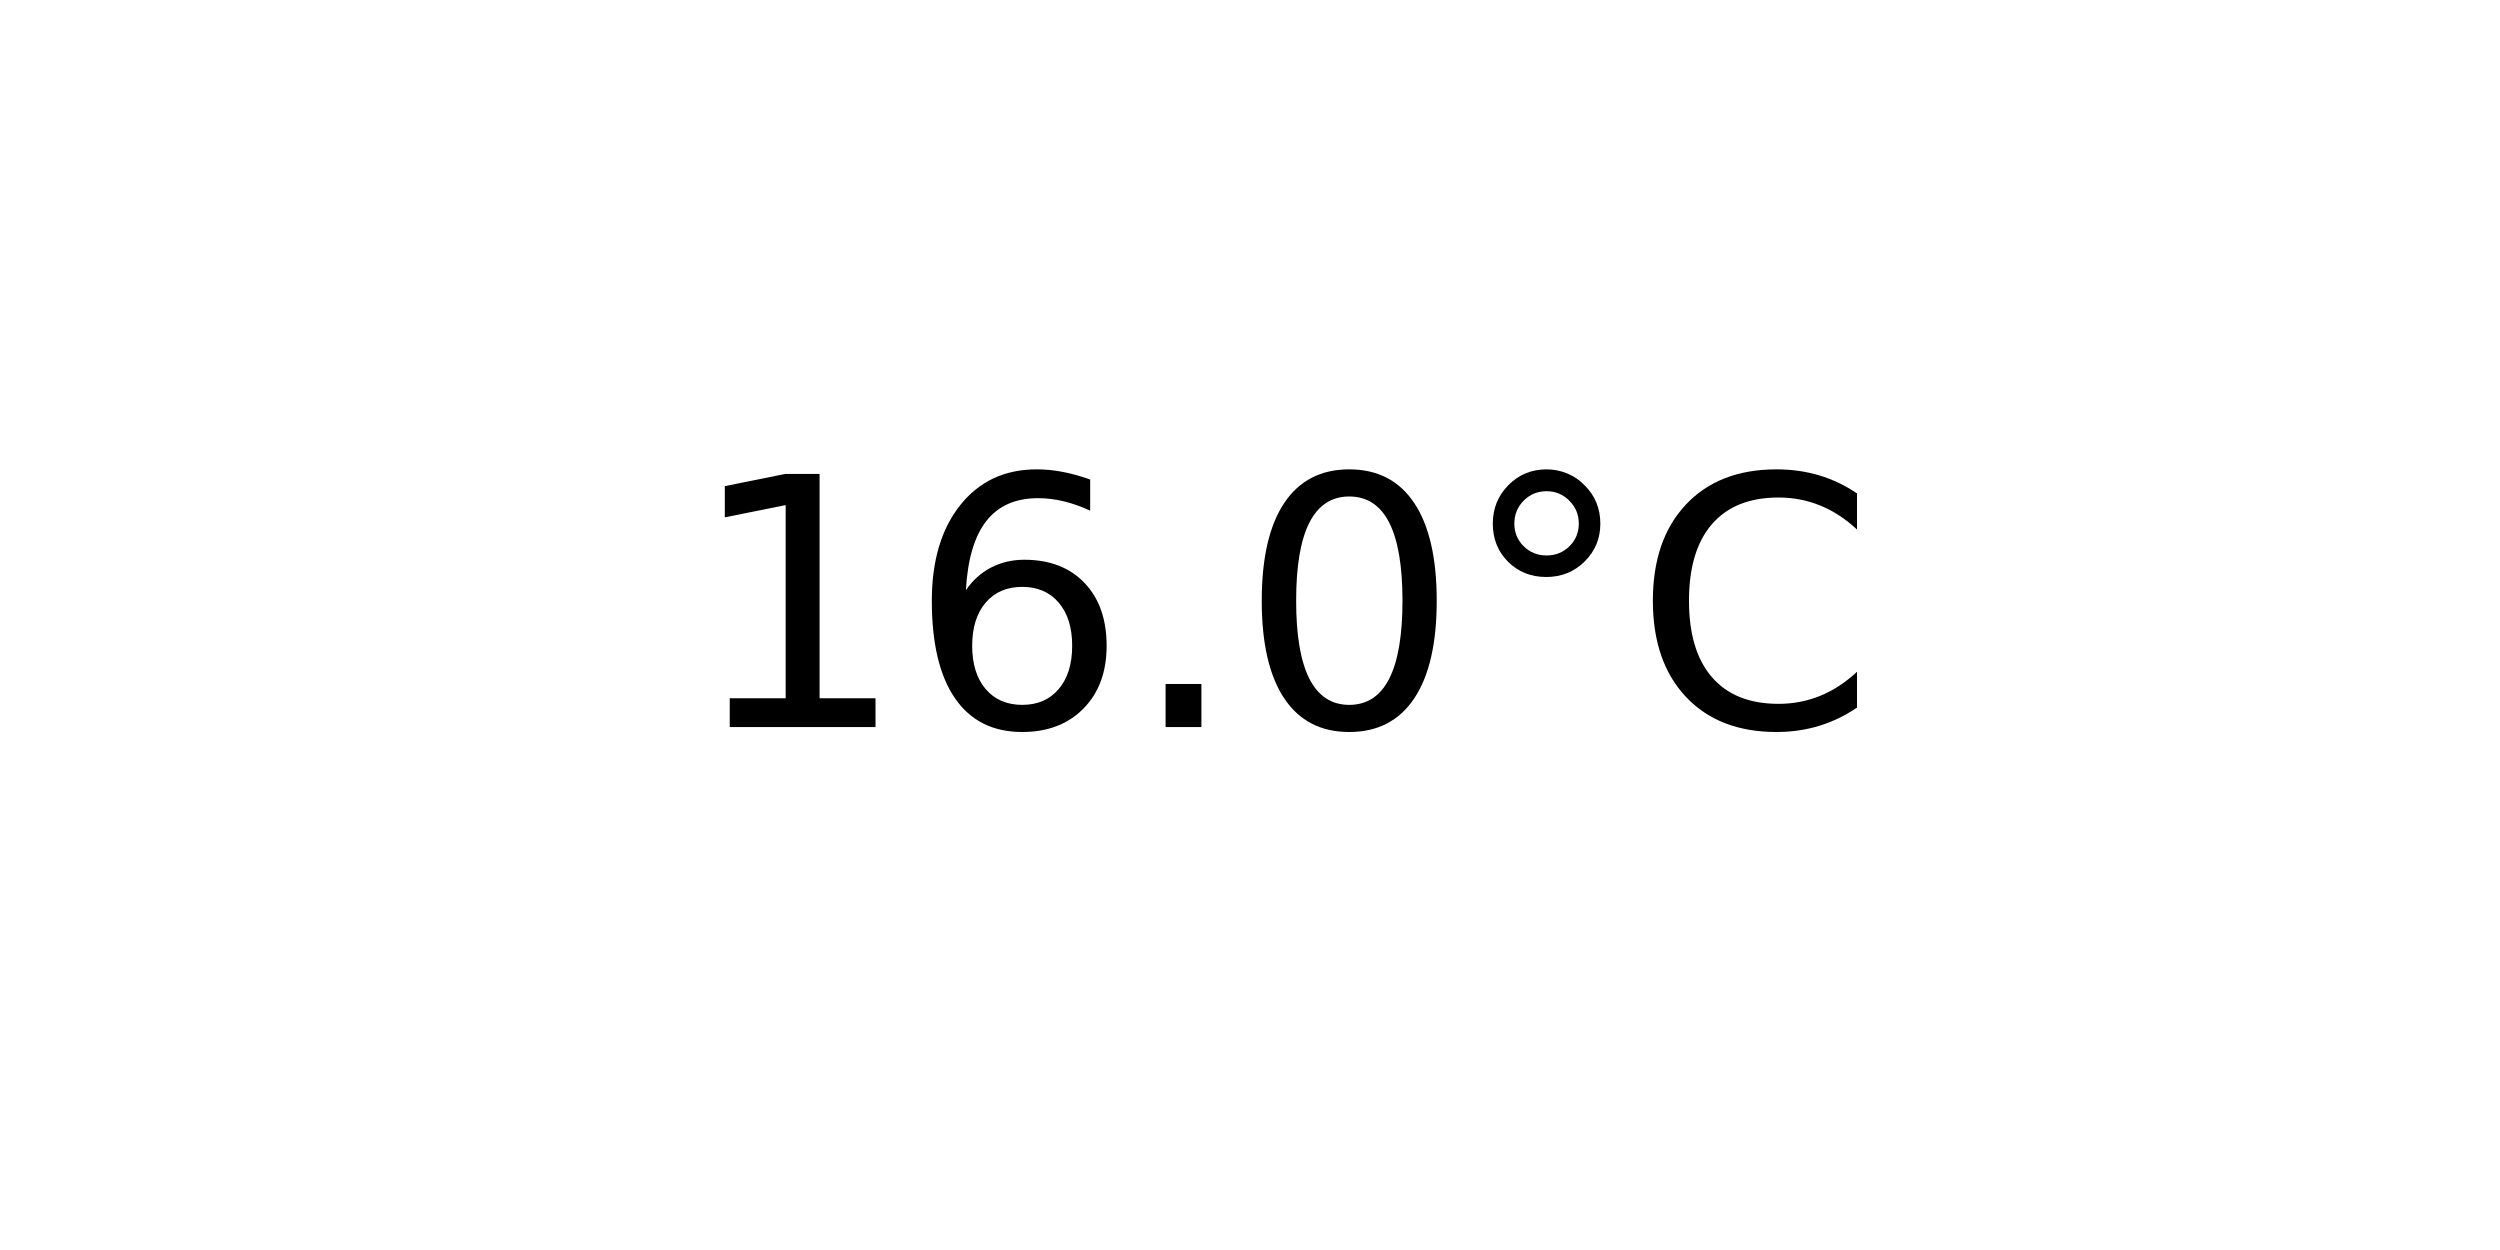
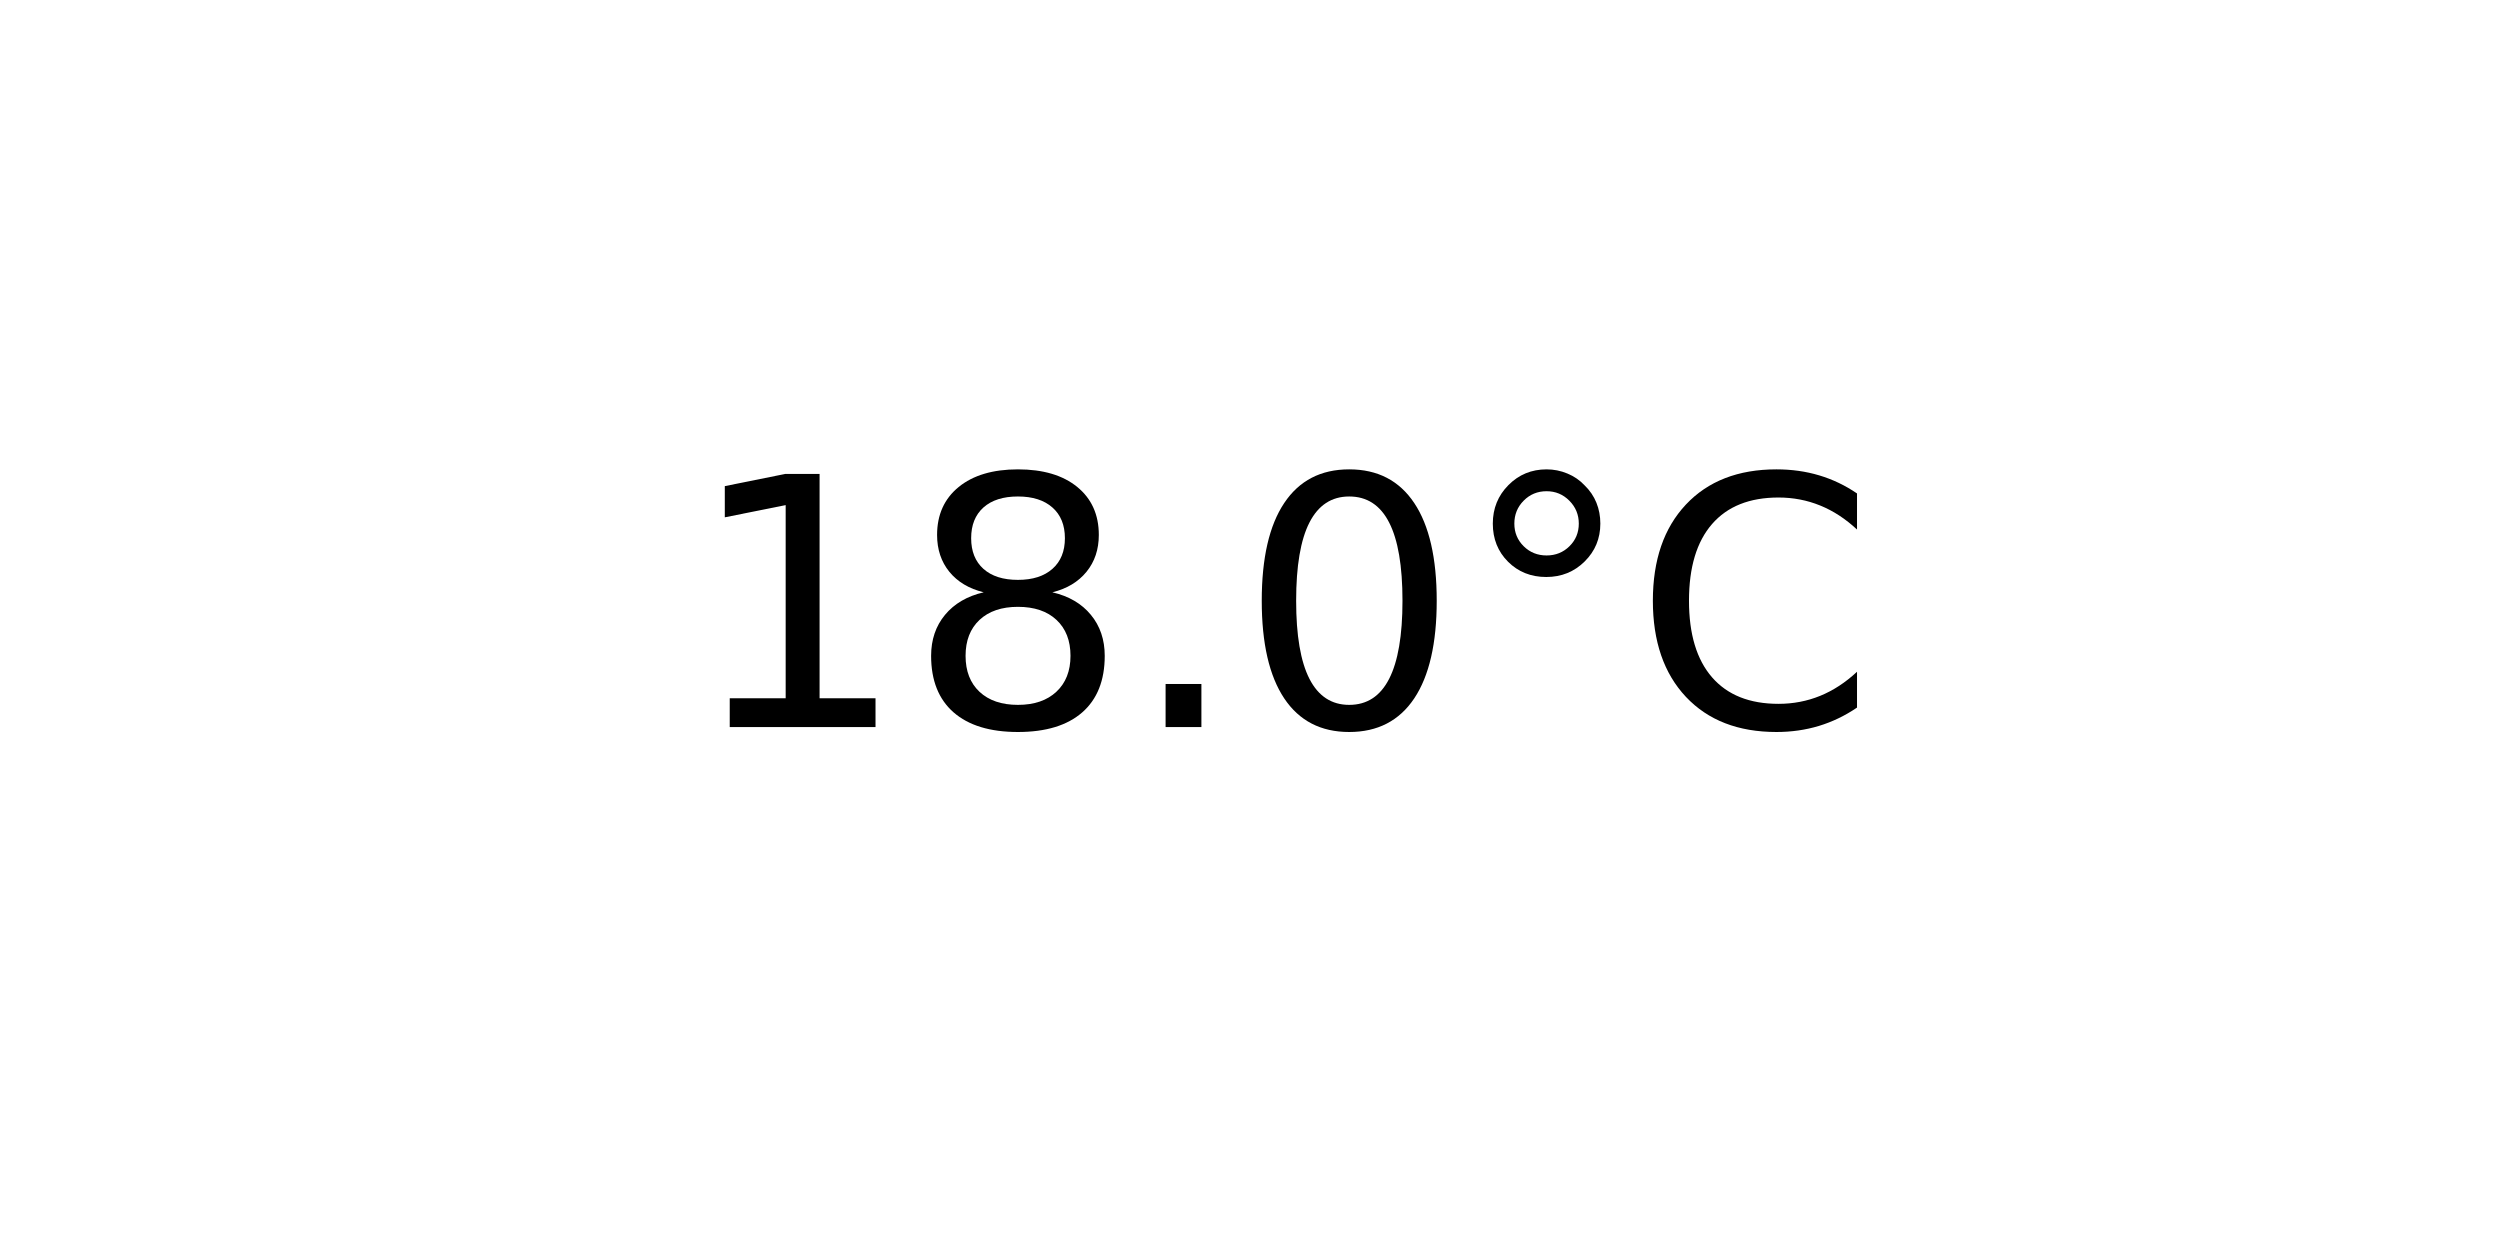
<svg xmlns="http://www.w3.org/2000/svg" xmlns:xlink="http://www.w3.org/1999/xlink" width="72pt" height="36pt" viewBox="0 0 72 36" version="1.1">
  <defs>
    <style type="text/css">*{stroke-linejoin: round; stroke-linecap: butt}</style>
  </defs>
  <g id="figure_1">
    <g id="axes_1">
      <g id="text_1">
        <g transform="translate(19.77578 20.93937) scale(0.1 -0.1)">
          <defs>
            <path id="DejaVuSans-31" d="M 794 531  L 1825 531  L 1825 4091  L 703 3866  L 703 4441  L 1819 4666  L 2450 4666  L 2450 531  L 3481 531  L 3481 0  L 794 0  L 794 531  z " transform="scale(0.015625)" />
-             <path id="DejaVuSans-36" d="M 2113 2584  Q 1688 2584 1439 2293  Q 1191 2003 1191 1497  Q 1191 994 1439 701  Q 1688 409 2113 409  Q 2538 409 2786 701  Q 3034 994 3034 1497  Q 3034 2003 2786 2293  Q 2538 2584 2113 2584  z M 3366 4563  L 3366 3988  Q 3128 4100 2886 4159  Q 2644 4219 2406 4219  Q 1781 4219 1451 3797  Q 1122 3375 1075 2522  Q 1259 2794 1537 2939  Q 1816 3084 2150 3084  Q 2853 3084 3261 2657  Q 3669 2231 3669 1497  Q 3669 778 3244 343  Q 2819 -91 2113 -91  Q 1303 -91 875 529  Q 447 1150 447 2328  Q 447 3434 972 4092  Q 1497 4750 2381 4750  Q 2619 4750 2861 4703  Q 3103 4656 3366 4563  z " transform="scale(0.015625)" />
+             <path id="DejaVuSans-38" d="M 2034 2216  Q 1584 2216 1326 1975  Q 1069 1734 1069 1313  Q 1069 891 1326 650  Q 1584 409 2034 409  Q 2484 409 2743 651  Q 3003 894 3003 1313  Q 3003 1734 2745 1975  Q 2488 2216 2034 2216  z M 1403 2484  Q 997 2584 770 2862  Q 544 3141 544 3541  Q 544 4100 942 4425  Q 1341 4750 2034 4750  Q 2731 4750 3128 4425  Q 3525 4100 3525 3541  Q 3525 3141 3298 2862  Q 3072 2584 2669 2484  Q 3125 2378 3379 2068  Q 3634 1759 3634 1313  Q 3634 634 3220 271  Q 2806 -91 2034 -91  Q 1263 -91 848 271  Q 434 634 434 1313  Q 434 1759 690 2068  Q 947 2378 1403 2484  z M 1172 3481  Q 1172 3119 1398 2916  Q 1625 2713 2034 2713  Q 2441 2713 2670 2916  Q 2900 3119 2900 3481  Q 2900 3844 2670 4047  Q 2441 4250 2034 4250  Q 1625 4250 1398 4047  Q 1172 3844 1172 3481  z " transform="scale(0.015625)" />
            <path id="DejaVuSans-2e" d="M 684 794  L 1344 794  L 1344 0  L 684 0  L 684 794  z " transform="scale(0.015625)" />
            <path id="DejaVuSans-30" d="M 2034 4250  Q 1547 4250 1301 3770  Q 1056 3291 1056 2328  Q 1056 1369 1301 889  Q 1547 409 2034 409  Q 2525 409 2770 889  Q 3016 1369 3016 2328  Q 3016 3291 2770 3770  Q 2525 4250 2034 4250  z M 2034 4750  Q 2819 4750 3233 4129  Q 3647 3509 3647 2328  Q 3647 1150 3233 529  Q 2819 -91 2034 -91  Q 1250 -91 836 529  Q 422 1150 422 2328  Q 422 3509 836 4129  Q 1250 4750 2034 4750  z " transform="scale(0.015625)" />
            <path id="DejaVuSans-b0" d="M 1600 4347  Q 1350 4347 1178 4173  Q 1006 4000 1006 3750  Q 1006 3503 1178 3333  Q 1350 3163 1600 3163  Q 1850 3163 2022 3333  Q 2194 3503 2194 3750  Q 2194 3997 2020 4172  Q 1847 4347 1600 4347  z M 1600 4750  Q 1800 4750 1984 4673  Q 2169 4597 2303 4453  Q 2447 4313 2519 4134  Q 2591 3956 2591 3750  Q 2591 3338 2302 3052  Q 2013 2766 1594 2766  Q 1172 2766 890 3047  Q 609 3328 609 3750  Q 609 4169 896 4459  Q 1184 4750 1600 4750  z " transform="scale(0.015625)" />
            <path id="DejaVuSans-43" d="M 4122 4306  L 4122 3641  Q 3803 3938 3442 4084  Q 3081 4231 2675 4231  Q 1875 4231 1450 3742  Q 1025 3253 1025 2328  Q 1025 1406 1450 917  Q 1875 428 2675 428  Q 3081 428 3442 575  Q 3803 722 4122 1019  L 4122 359  Q 3791 134 3420 21  Q 3050 -91 2638 -91  Q 1578 -91 968 557  Q 359 1206 359 2328  Q 359 3453 968 4101  Q 1578 4750 2638 4750  Q 3056 4750 3426 4639  Q 3797 4528 4122 4306  z " transform="scale(0.015625)" />
          </defs>
          <use xlink:href="#DejaVuSans-31" />
-           <use xlink:href="#DejaVuSans-36" x="63.623" />
+           <use xlink:href="#DejaVuSans-38" x="63.623" />
          <use xlink:href="#DejaVuSans-2e" x="127.246" />
          <use xlink:href="#DejaVuSans-30" x="159.033" />
          <use xlink:href="#DejaVuSans-b0" x="222.656" />
          <use xlink:href="#DejaVuSans-43" x="272.656" />
        </g>
      </g>
    </g>
  </g>
</svg>
